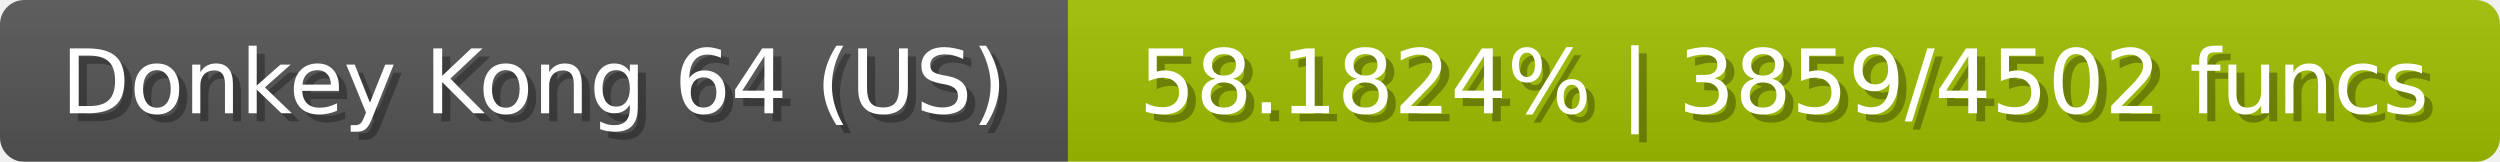
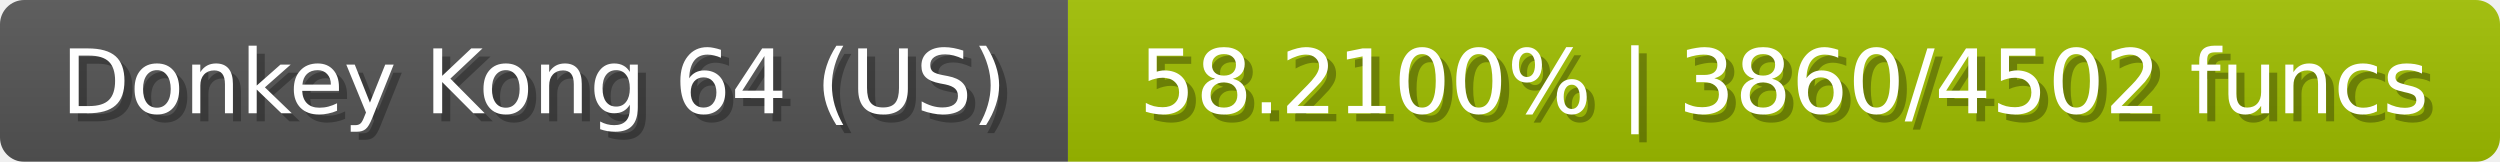
<svg xmlns="http://www.w3.org/2000/svg" width="309" height="20">
  <linearGradient id="b" x2="0" y2="100%">
    <stop offset="0" stop-color="#bbb" stop-opacity=".1" />
    <stop offset="1" stop-opacity=".1" />
  </linearGradient>
  <mask id="anybadge_23">
    <rect width="309" height="20" rx="3" fill="#fff" />
  </mask>
  <g mask="url(#anybadge_23)">
    <path fill="#555" d="M0 0h132v20H0z" />
-     <path fill="#a1c000" d="M132 0h177v20H132z" />
+     <path fill="#a0c000" d="M132 0h177v20H132z" />
    <path fill="url(#b)" d="M0 0h309v20H0z" />
  </g>
  <g fill="#fff" text-anchor="middle" font-family="DejaVu Sans,Verdana,Geneva,sans-serif" font-size="11">
    <text x="67.0" y="15" fill="#010101" fill-opacity=".3">Donkey Kong 64 (US)</text>
    <text x="66.0" y="14">Donkey Kong 64 (US)</text>
  </g>
  <g fill="#fff" text-anchor="middle" font-family="DejaVu Sans,Verdana,Geneva,sans-serif" font-size="11">
-     <text x="221.5" y="15" fill="#010101" fill-opacity=".3">58.1824% | 3859/4502 funcs</text>
-     <text x="220.5" y="14">58.1824% | 3859/4502 funcs</text>
+     <text x="221.5" y="15" fill="#010101" fill-opacity=".3">58.2100% | 3860/4502 funcs</text>
+     <text x="220.5" y="14">58.2100% | 3860/4502 funcs</text>
  </g>
</svg>
